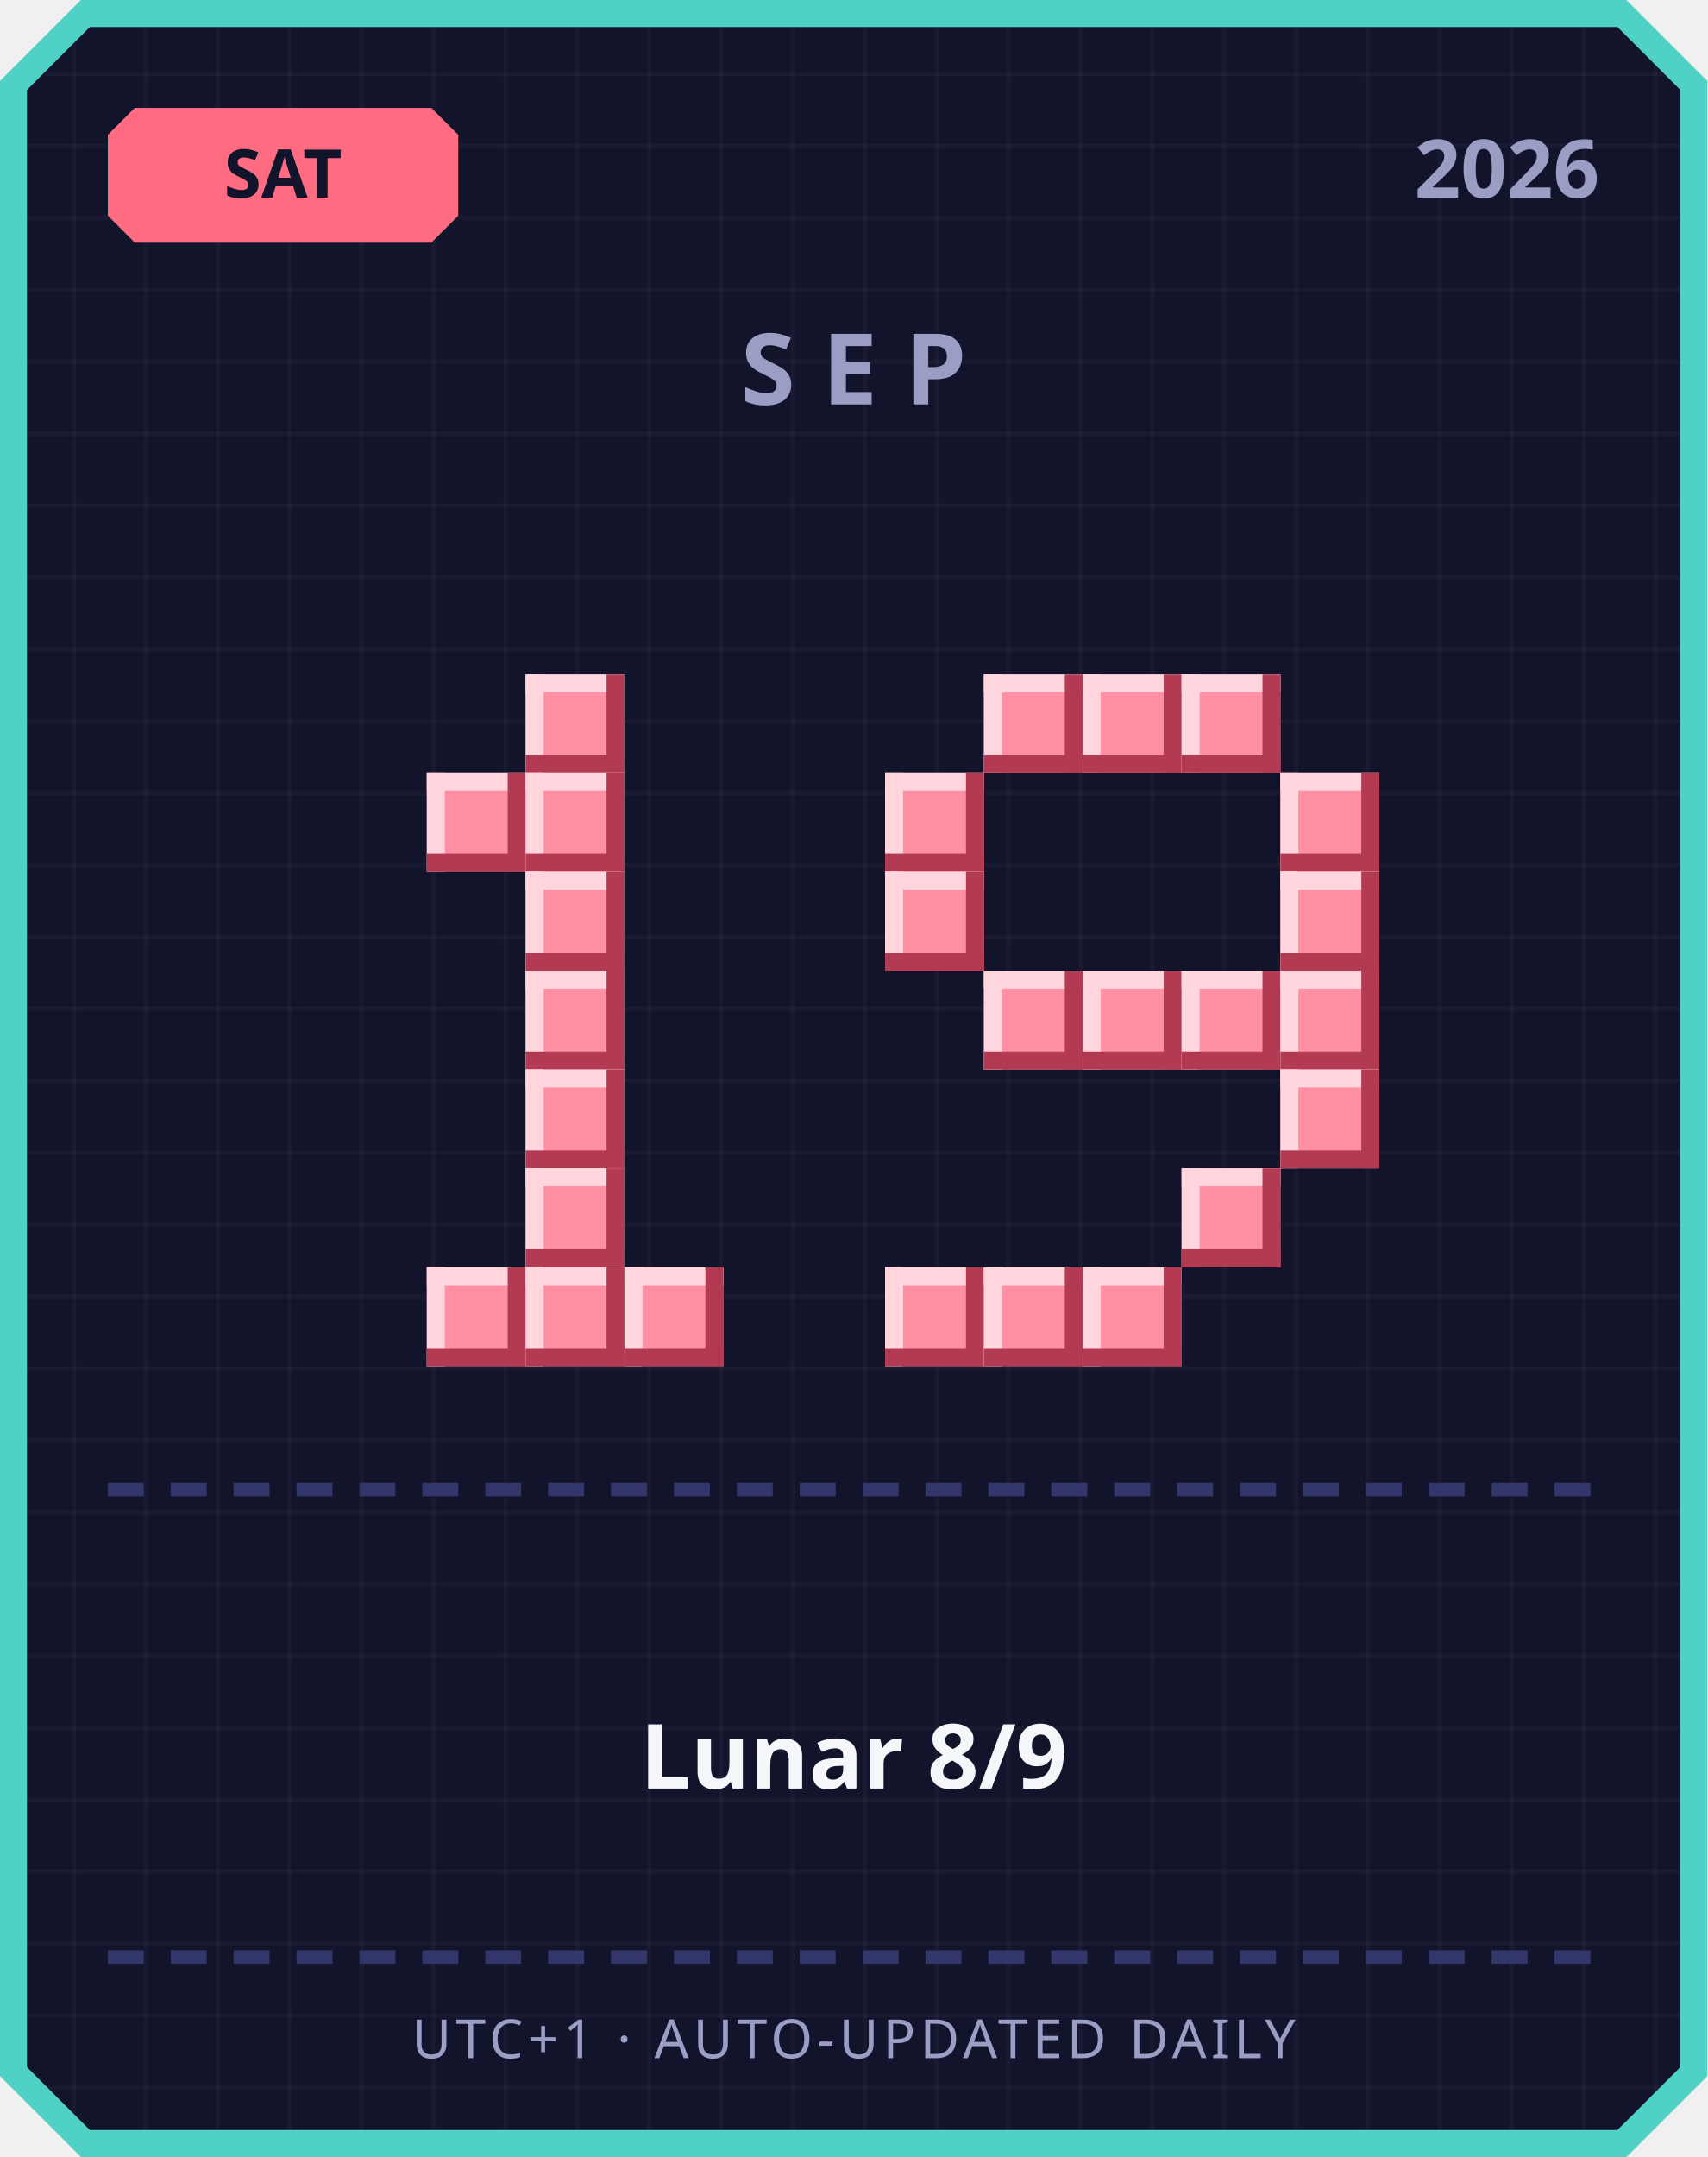
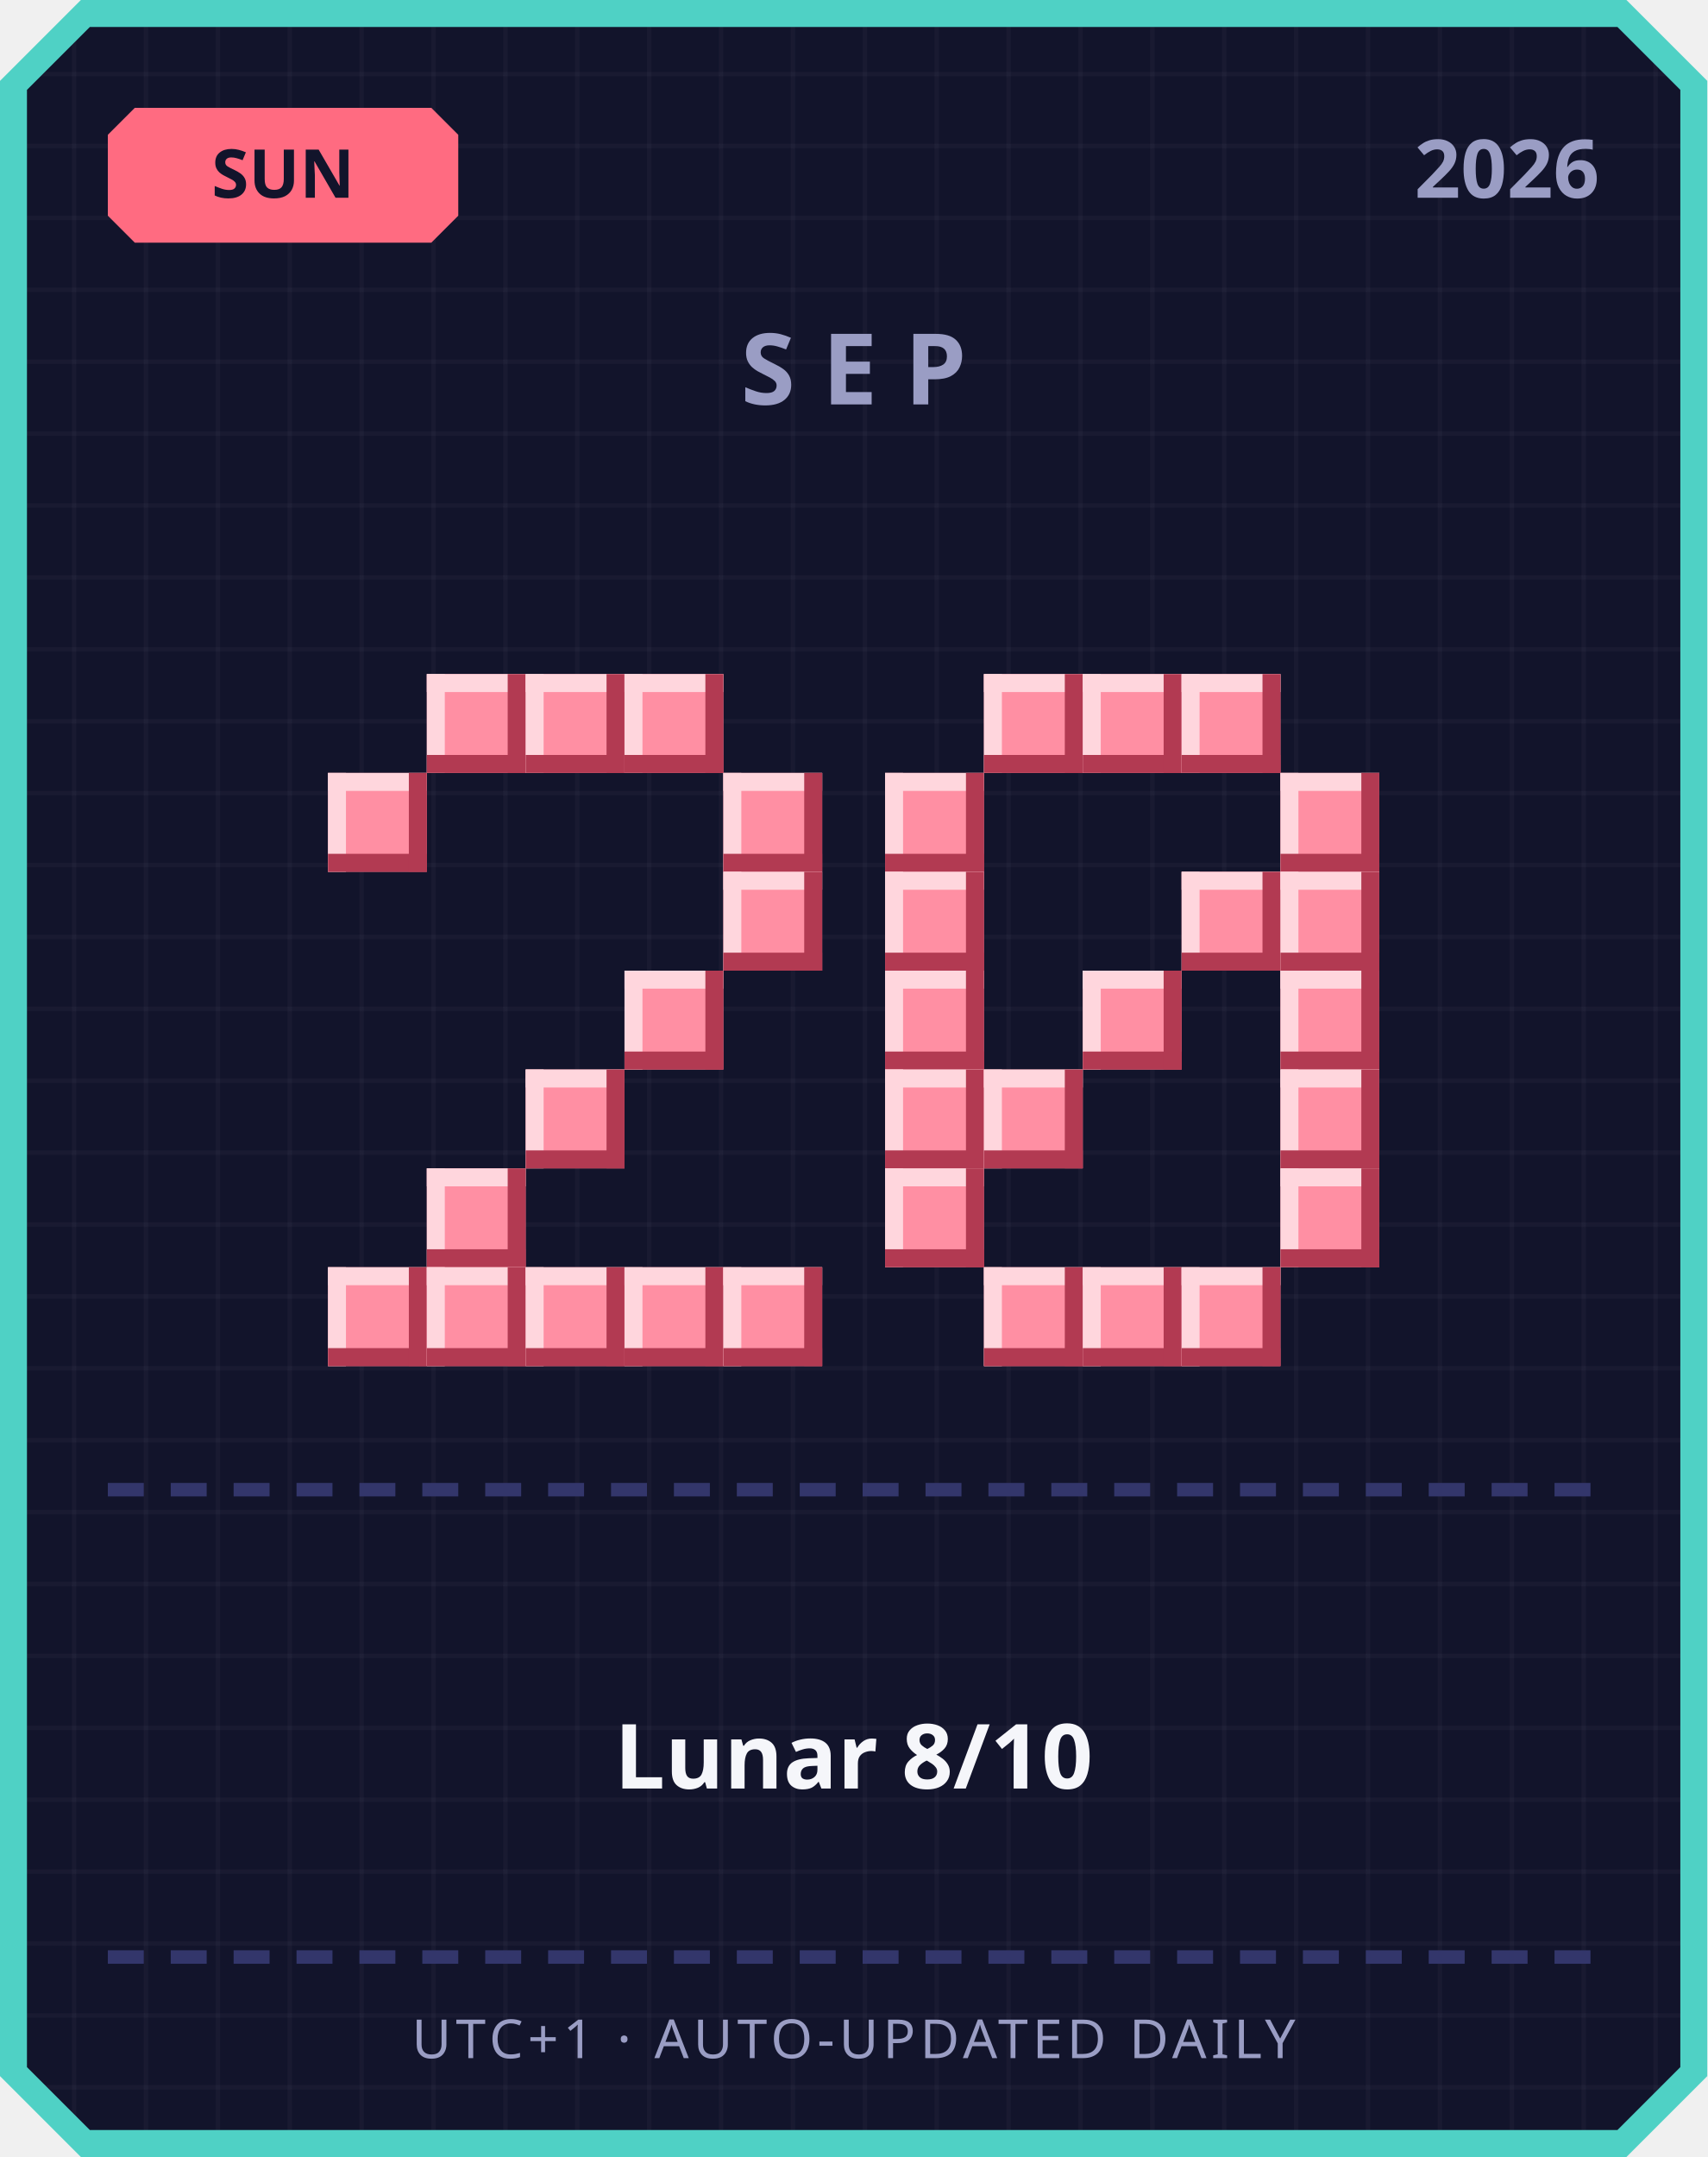
<svg xmlns="http://www.w3.org/2000/svg" width="380" height="480" viewBox="0 0 380 480">
  <defs>
    <pattern id="grid" width="16" height="16" patternUnits="userSpaceOnUse">
      <rect width="16" height="16" fill="#12142b" />
      <rect width="1" height="16" fill="#ffffff" opacity="0.03" />
      <rect width="16" height="1" fill="#ffffff" opacity="0.03" />
    </pattern>
  </defs>
  <path d="M 18,0 L 362,0 L 380,18 L 380,462 L 362,480 L 18,480 L 0,462 L 0,18 Z" fill="#4fd1c5" />
  <path d="M 20,6 L 360,6 L 374,20 L 374,460 L 360,474 L 20,474 L 6,460 L 6,20 Z" fill="url(#grid)" />
  <path d="M 30,24 L 96,24 L 102,30 L 102,48 L 96,54 L 30,54 L 24,48 L 24,30 Z" fill="#ff6b81" />
-   <text x="63" y="44" text-anchor="middle" font-family="'Segoe UI', sans-serif" font-size="15" font-weight="700" fill="#12142b">SAT</text>
+   <text x="63" y="44" text-anchor="middle" font-family="'Segoe UI', sans-serif" font-size="15" font-weight="700" fill="#12142b">SUN</text>
  <text x="356" y="44" text-anchor="end" font-family="'Segoe UI', sans-serif" font-size="18" font-weight="700" fill="#9a9dc4">2026</text>
  <text x="190" y="90" text-anchor="middle" font-family="'Segoe UI', sans-serif" font-size="22" font-weight="700" letter-spacing="6" fill="#9a9dc4">SEP</text>
+   <rect x="95" y="150" width="22" height="22" fill="#ff8fa3" />
+   <rect x="95" y="150" width="22" height="4" fill="#ffd6dd" />
+   <rect x="95" y="150" width="4" height="22" fill="#ffd6dd" />
+   <rect x="95" y="168" width="22" height="4" fill="#b23a52" />
+   <rect x="113" y="150" width="4" height="22" fill="#b23a52" />
  <rect x="117" y="150" width="22" height="22" fill="#ff8fa3" />
  <rect x="117" y="150" width="22" height="4" fill="#ffd6dd" />
  <rect x="117" y="150" width="4" height="22" fill="#ffd6dd" />
  <rect x="117" y="168" width="22" height="4" fill="#b23a52" />
  <rect x="135" y="150" width="4" height="22" fill="#b23a52" />
-   <rect x="95" y="172" width="22" height="22" fill="#ff8fa3" />
-   <rect x="95" y="172" width="22" height="4" fill="#ffd6dd" />
-   <rect x="95" y="172" width="4" height="22" fill="#ffd6dd" />
-   <rect x="95" y="190" width="22" height="4" fill="#b23a52" />
-   <rect x="113" y="172" width="4" height="22" fill="#b23a52" />
-   <rect x="117" y="172" width="22" height="22" fill="#ff8fa3" />
-   <rect x="117" y="172" width="22" height="4" fill="#ffd6dd" />
-   <rect x="117" y="172" width="4" height="22" fill="#ffd6dd" />
-   <rect x="117" y="190" width="22" height="4" fill="#b23a52" />
-   <rect x="135" y="172" width="4" height="22" fill="#b23a52" />
-   <rect x="117" y="194" width="22" height="22" fill="#ff8fa3" />
-   <rect x="117" y="194" width="22" height="4" fill="#ffd6dd" />
-   <rect x="117" y="194" width="4" height="22" fill="#ffd6dd" />
-   <rect x="117" y="212" width="22" height="4" fill="#b23a52" />
-   <rect x="135" y="194" width="4" height="22" fill="#b23a52" />
-   <rect x="117" y="216" width="22" height="22" fill="#ff8fa3" />
-   <rect x="117" y="216" width="22" height="4" fill="#ffd6dd" />
-   <rect x="117" y="216" width="4" height="22" fill="#ffd6dd" />
-   <rect x="117" y="234" width="22" height="4" fill="#b23a52" />
-   <rect x="135" y="216" width="4" height="22" fill="#b23a52" />
+   <rect x="139" y="150" width="22" height="22" fill="#ff8fa3" />
+   <rect x="139" y="150" width="22" height="4" fill="#ffd6dd" />
+   <rect x="139" y="150" width="4" height="22" fill="#ffd6dd" />
+   <rect x="139" y="168" width="22" height="4" fill="#b23a52" />
+   <rect x="157" y="150" width="4" height="22" fill="#b23a52" />
+   <rect x="73" y="172" width="22" height="22" fill="#ff8fa3" />
+   <rect x="73" y="172" width="22" height="4" fill="#ffd6dd" />
+   <rect x="73" y="172" width="4" height="22" fill="#ffd6dd" />
+   <rect x="73" y="190" width="22" height="4" fill="#b23a52" />
+   <rect x="91" y="172" width="4" height="22" fill="#b23a52" />
+   <rect x="161" y="172" width="22" height="22" fill="#ff8fa3" />
+   <rect x="161" y="172" width="22" height="4" fill="#ffd6dd" />
+   <rect x="161" y="172" width="4" height="22" fill="#ffd6dd" />
+   <rect x="161" y="190" width="22" height="4" fill="#b23a52" />
+   <rect x="179" y="172" width="4" height="22" fill="#b23a52" />
+   <rect x="161" y="194" width="22" height="22" fill="#ff8fa3" />
+   <rect x="161" y="194" width="22" height="4" fill="#ffd6dd" />
+   <rect x="161" y="194" width="4" height="22" fill="#ffd6dd" />
+   <rect x="161" y="212" width="22" height="4" fill="#b23a52" />
+   <rect x="179" y="194" width="4" height="22" fill="#b23a52" />
+   <rect x="139" y="216" width="22" height="22" fill="#ff8fa3" />
+   <rect x="139" y="216" width="22" height="4" fill="#ffd6dd" />
+   <rect x="139" y="216" width="4" height="22" fill="#ffd6dd" />
+   <rect x="139" y="234" width="22" height="4" fill="#b23a52" />
+   <rect x="157" y="216" width="4" height="22" fill="#b23a52" />
  <rect x="117" y="238" width="22" height="22" fill="#ff8fa3" />
  <rect x="117" y="238" width="22" height="4" fill="#ffd6dd" />
  <rect x="117" y="238" width="4" height="22" fill="#ffd6dd" />
  <rect x="117" y="256" width="22" height="4" fill="#b23a52" />
  <rect x="135" y="238" width="4" height="22" fill="#b23a52" />
-   <rect x="117" y="260" width="22" height="22" fill="#ff8fa3" />
-   <rect x="117" y="260" width="22" height="4" fill="#ffd6dd" />
-   <rect x="117" y="260" width="4" height="22" fill="#ffd6dd" />
-   <rect x="117" y="278" width="22" height="4" fill="#b23a52" />
-   <rect x="135" y="260" width="4" height="22" fill="#b23a52" />
+   <rect x="95" y="260" width="22" height="22" fill="#ff8fa3" />
+   <rect x="95" y="260" width="22" height="4" fill="#ffd6dd" />
+   <rect x="95" y="260" width="4" height="22" fill="#ffd6dd" />
+   <rect x="95" y="278" width="22" height="4" fill="#b23a52" />
+   <rect x="113" y="260" width="4" height="22" fill="#b23a52" />
+   <rect x="73" y="282" width="22" height="22" fill="#ff8fa3" />
+   <rect x="73" y="282" width="22" height="4" fill="#ffd6dd" />
+   <rect x="73" y="282" width="4" height="22" fill="#ffd6dd" />
+   <rect x="73" y="300" width="22" height="4" fill="#b23a52" />
+   <rect x="91" y="282" width="4" height="22" fill="#b23a52" />
  <rect x="95" y="282" width="22" height="22" fill="#ff8fa3" />
  <rect x="95" y="282" width="22" height="4" fill="#ffd6dd" />
  <rect x="95" y="282" width="4" height="22" fill="#ffd6dd" />
  <rect x="95" y="300" width="22" height="4" fill="#b23a52" />
  <rect x="113" y="282" width="4" height="22" fill="#b23a52" />
  <rect x="117" y="282" width="22" height="22" fill="#ff8fa3" />
  <rect x="117" y="282" width="22" height="4" fill="#ffd6dd" />
  <rect x="117" y="282" width="4" height="22" fill="#ffd6dd" />
  <rect x="117" y="300" width="22" height="4" fill="#b23a52" />
  <rect x="135" y="282" width="4" height="22" fill="#b23a52" />
  <rect x="139" y="282" width="22" height="22" fill="#ff8fa3" />
  <rect x="139" y="282" width="22" height="4" fill="#ffd6dd" />
  <rect x="139" y="282" width="4" height="22" fill="#ffd6dd" />
  <rect x="139" y="300" width="22" height="4" fill="#b23a52" />
  <rect x="157" y="282" width="4" height="22" fill="#b23a52" />
+   <rect x="161" y="282" width="22" height="22" fill="#ff8fa3" />
+   <rect x="161" y="282" width="22" height="4" fill="#ffd6dd" />
+   <rect x="161" y="282" width="4" height="22" fill="#ffd6dd" />
+   <rect x="161" y="300" width="22" height="4" fill="#b23a52" />
+   <rect x="179" y="282" width="4" height="22" fill="#b23a52" />
  <rect x="219" y="150" width="22" height="22" fill="#ff8fa3" />
  <rect x="219" y="150" width="22" height="4" fill="#ffd6dd" />
  <rect x="219" y="150" width="4" height="22" fill="#ffd6dd" />
  <rect x="219" y="168" width="22" height="4" fill="#b23a52" />
  <rect x="237" y="150" width="4" height="22" fill="#b23a52" />
  <rect x="241" y="150" width="22" height="22" fill="#ff8fa3" />
  <rect x="241" y="150" width="22" height="4" fill="#ffd6dd" />
  <rect x="241" y="150" width="4" height="22" fill="#ffd6dd" />
  <rect x="241" y="168" width="22" height="4" fill="#b23a52" />
  <rect x="259" y="150" width="4" height="22" fill="#b23a52" />
  <rect x="263" y="150" width="22" height="22" fill="#ff8fa3" />
  <rect x="263" y="150" width="22" height="4" fill="#ffd6dd" />
  <rect x="263" y="150" width="4" height="22" fill="#ffd6dd" />
  <rect x="263" y="168" width="22" height="4" fill="#b23a52" />
  <rect x="281" y="150" width="4" height="22" fill="#b23a52" />
  <rect x="197" y="172" width="22" height="22" fill="#ff8fa3" />
  <rect x="197" y="172" width="22" height="4" fill="#ffd6dd" />
  <rect x="197" y="172" width="4" height="22" fill="#ffd6dd" />
  <rect x="197" y="190" width="22" height="4" fill="#b23a52" />
  <rect x="215" y="172" width="4" height="22" fill="#b23a52" />
  <rect x="285" y="172" width="22" height="22" fill="#ff8fa3" />
  <rect x="285" y="172" width="22" height="4" fill="#ffd6dd" />
  <rect x="285" y="172" width="4" height="22" fill="#ffd6dd" />
  <rect x="285" y="190" width="22" height="4" fill="#b23a52" />
  <rect x="303" y="172" width="4" height="22" fill="#b23a52" />
  <rect x="197" y="194" width="22" height="22" fill="#ff8fa3" />
  <rect x="197" y="194" width="22" height="4" fill="#ffd6dd" />
  <rect x="197" y="194" width="4" height="22" fill="#ffd6dd" />
  <rect x="197" y="212" width="22" height="4" fill="#b23a52" />
  <rect x="215" y="194" width="4" height="22" fill="#b23a52" />
+   <rect x="263" y="194" width="22" height="22" fill="#ff8fa3" />
+   <rect x="263" y="194" width="22" height="4" fill="#ffd6dd" />
+   <rect x="263" y="194" width="4" height="22" fill="#ffd6dd" />
+   <rect x="263" y="212" width="22" height="4" fill="#b23a52" />
+   <rect x="281" y="194" width="4" height="22" fill="#b23a52" />
  <rect x="285" y="194" width="22" height="22" fill="#ff8fa3" />
  <rect x="285" y="194" width="22" height="4" fill="#ffd6dd" />
  <rect x="285" y="194" width="4" height="22" fill="#ffd6dd" />
  <rect x="285" y="212" width="22" height="4" fill="#b23a52" />
  <rect x="303" y="194" width="4" height="22" fill="#b23a52" />
-   <rect x="219" y="216" width="22" height="22" fill="#ff8fa3" />
-   <rect x="219" y="216" width="22" height="4" fill="#ffd6dd" />
-   <rect x="219" y="216" width="4" height="22" fill="#ffd6dd" />
-   <rect x="219" y="234" width="22" height="4" fill="#b23a52" />
-   <rect x="237" y="216" width="4" height="22" fill="#b23a52" />
+   <rect x="197" y="216" width="22" height="22" fill="#ff8fa3" />
+   <rect x="197" y="216" width="22" height="4" fill="#ffd6dd" />
+   <rect x="197" y="216" width="4" height="22" fill="#ffd6dd" />
+   <rect x="197" y="234" width="22" height="4" fill="#b23a52" />
+   <rect x="215" y="216" width="4" height="22" fill="#b23a52" />
  <rect x="241" y="216" width="22" height="22" fill="#ff8fa3" />
  <rect x="241" y="216" width="22" height="4" fill="#ffd6dd" />
  <rect x="241" y="216" width="4" height="22" fill="#ffd6dd" />
  <rect x="241" y="234" width="22" height="4" fill="#b23a52" />
  <rect x="259" y="216" width="4" height="22" fill="#b23a52" />
-   <rect x="263" y="216" width="22" height="22" fill="#ff8fa3" />
-   <rect x="263" y="216" width="22" height="4" fill="#ffd6dd" />
-   <rect x="263" y="216" width="4" height="22" fill="#ffd6dd" />
-   <rect x="263" y="234" width="22" height="4" fill="#b23a52" />
-   <rect x="281" y="216" width="4" height="22" fill="#b23a52" />
  <rect x="285" y="216" width="22" height="22" fill="#ff8fa3" />
  <rect x="285" y="216" width="22" height="4" fill="#ffd6dd" />
  <rect x="285" y="216" width="4" height="22" fill="#ffd6dd" />
  <rect x="285" y="234" width="22" height="4" fill="#b23a52" />
  <rect x="303" y="216" width="4" height="22" fill="#b23a52" />
+   <rect x="197" y="238" width="22" height="22" fill="#ff8fa3" />
+   <rect x="197" y="238" width="22" height="4" fill="#ffd6dd" />
+   <rect x="197" y="238" width="4" height="22" fill="#ffd6dd" />
+   <rect x="197" y="256" width="22" height="4" fill="#b23a52" />
+   <rect x="215" y="238" width="4" height="22" fill="#b23a52" />
+   <rect x="219" y="238" width="22" height="22" fill="#ff8fa3" />
+   <rect x="219" y="238" width="22" height="4" fill="#ffd6dd" />
+   <rect x="219" y="238" width="4" height="22" fill="#ffd6dd" />
+   <rect x="219" y="256" width="22" height="4" fill="#b23a52" />
+   <rect x="237" y="238" width="4" height="22" fill="#b23a52" />
  <rect x="285" y="238" width="22" height="22" fill="#ff8fa3" />
  <rect x="285" y="238" width="22" height="4" fill="#ffd6dd" />
  <rect x="285" y="238" width="4" height="22" fill="#ffd6dd" />
  <rect x="285" y="256" width="22" height="4" fill="#b23a52" />
  <rect x="303" y="238" width="4" height="22" fill="#b23a52" />
-   <rect x="263" y="260" width="22" height="22" fill="#ff8fa3" />
-   <rect x="263" y="260" width="22" height="4" fill="#ffd6dd" />
-   <rect x="263" y="260" width="4" height="22" fill="#ffd6dd" />
-   <rect x="263" y="278" width="22" height="4" fill="#b23a52" />
-   <rect x="281" y="260" width="4" height="22" fill="#b23a52" />
-   <rect x="197" y="282" width="22" height="22" fill="#ff8fa3" />
-   <rect x="197" y="282" width="22" height="4" fill="#ffd6dd" />
-   <rect x="197" y="282" width="4" height="22" fill="#ffd6dd" />
-   <rect x="197" y="300" width="22" height="4" fill="#b23a52" />
-   <rect x="215" y="282" width="4" height="22" fill="#b23a52" />
+   <rect x="197" y="260" width="22" height="22" fill="#ff8fa3" />
+   <rect x="197" y="260" width="22" height="4" fill="#ffd6dd" />
+   <rect x="197" y="260" width="4" height="22" fill="#ffd6dd" />
+   <rect x="197" y="278" width="22" height="4" fill="#b23a52" />
+   <rect x="215" y="260" width="4" height="22" fill="#b23a52" />
+   <rect x="285" y="260" width="22" height="22" fill="#ff8fa3" />
+   <rect x="285" y="260" width="22" height="4" fill="#ffd6dd" />
+   <rect x="285" y="260" width="4" height="22" fill="#ffd6dd" />
+   <rect x="285" y="278" width="22" height="4" fill="#b23a52" />
+   <rect x="303" y="260" width="4" height="22" fill="#b23a52" />
  <rect x="219" y="282" width="22" height="22" fill="#ff8fa3" />
  <rect x="219" y="282" width="22" height="4" fill="#ffd6dd" />
  <rect x="219" y="282" width="4" height="22" fill="#ffd6dd" />
  <rect x="219" y="300" width="22" height="4" fill="#b23a52" />
  <rect x="237" y="282" width="4" height="22" fill="#b23a52" />
  <rect x="241" y="282" width="22" height="22" fill="#ff8fa3" />
  <rect x="241" y="282" width="22" height="4" fill="#ffd6dd" />
  <rect x="241" y="282" width="4" height="22" fill="#ffd6dd" />
  <rect x="241" y="300" width="22" height="4" fill="#b23a52" />
  <rect x="259" y="282" width="4" height="22" fill="#b23a52" />
+   <rect x="263" y="282" width="22" height="22" fill="#ff8fa3" />
+   <rect x="263" y="282" width="22" height="4" fill="#ffd6dd" />
+   <rect x="263" y="282" width="4" height="22" fill="#ffd6dd" />
+   <rect x="263" y="300" width="22" height="4" fill="#b23a52" />
+   <rect x="281" y="282" width="4" height="22" fill="#b23a52" />
  <rect x="24" y="330" width="8" height="3" fill="#33366b" />
  <rect x="38" y="330" width="8" height="3" fill="#33366b" />
  <rect x="52" y="330" width="8" height="3" fill="#33366b" />
  <rect x="66" y="330" width="8" height="3" fill="#33366b" />
  <rect x="80" y="330" width="8" height="3" fill="#33366b" />
  <rect x="94" y="330" width="8" height="3" fill="#33366b" />
  <rect x="108" y="330" width="8" height="3" fill="#33366b" />
  <rect x="122" y="330" width="8" height="3" fill="#33366b" />
  <rect x="136" y="330" width="8" height="3" fill="#33366b" />
  <rect x="150" y="330" width="8" height="3" fill="#33366b" />
  <rect x="164" y="330" width="8" height="3" fill="#33366b" />
  <rect x="178" y="330" width="8" height="3" fill="#33366b" />
  <rect x="192" y="330" width="8" height="3" fill="#33366b" />
  <rect x="206" y="330" width="8" height="3" fill="#33366b" />
  <rect x="220" y="330" width="8" height="3" fill="#33366b" />
  <rect x="234" y="330" width="8" height="3" fill="#33366b" />
  <rect x="248" y="330" width="8" height="3" fill="#33366b" />
  <rect x="262" y="330" width="8" height="3" fill="#33366b" />
  <rect x="276" y="330" width="8" height="3" fill="#33366b" />
  <rect x="290" y="330" width="8" height="3" fill="#33366b" />
  <rect x="304" y="330" width="8" height="3" fill="#33366b" />
  <rect x="318" y="330" width="8" height="3" fill="#33366b" />
  <rect x="332" y="330" width="8" height="3" fill="#33366b" />
  <rect x="346" y="330" width="8" height="3" fill="#33366b" />
-   <text x="190" y="398" text-anchor="middle" font-family="'Segoe UI', 'Microsoft JhengHei', sans-serif" font-size="20" font-weight="700" fill="#f5f6fa">Lunar 8/9</text>
+   <text x="190" y="398" text-anchor="middle" font-family="'Segoe UI', 'Microsoft JhengHei', sans-serif" font-size="20" font-weight="700" fill="#f5f6fa">Lunar 8/10</text>
  <rect x="24" y="434" width="8" height="3" fill="#33366b" />
  <rect x="38" y="434" width="8" height="3" fill="#33366b" />
  <rect x="52" y="434" width="8" height="3" fill="#33366b" />
  <rect x="66" y="434" width="8" height="3" fill="#33366b" />
  <rect x="80" y="434" width="8" height="3" fill="#33366b" />
  <rect x="94" y="434" width="8" height="3" fill="#33366b" />
  <rect x="108" y="434" width="8" height="3" fill="#33366b" />
  <rect x="122" y="434" width="8" height="3" fill="#33366b" />
  <rect x="136" y="434" width="8" height="3" fill="#33366b" />
  <rect x="150" y="434" width="8" height="3" fill="#33366b" />
  <rect x="164" y="434" width="8" height="3" fill="#33366b" />
  <rect x="178" y="434" width="8" height="3" fill="#33366b" />
  <rect x="192" y="434" width="8" height="3" fill="#33366b" />
  <rect x="206" y="434" width="8" height="3" fill="#33366b" />
  <rect x="220" y="434" width="8" height="3" fill="#33366b" />
  <rect x="234" y="434" width="8" height="3" fill="#33366b" />
  <rect x="248" y="434" width="8" height="3" fill="#33366b" />
  <rect x="262" y="434" width="8" height="3" fill="#33366b" />
  <rect x="276" y="434" width="8" height="3" fill="#33366b" />
  <rect x="290" y="434" width="8" height="3" fill="#33366b" />
  <rect x="304" y="434" width="8" height="3" fill="#33366b" />
  <rect x="318" y="434" width="8" height="3" fill="#33366b" />
  <rect x="332" y="434" width="8" height="3" fill="#33366b" />
  <rect x="346" y="434" width="8" height="3" fill="#33366b" />
  <text x="190" y="458" text-anchor="middle" font-family="'Segoe UI', sans-serif" font-size="12" letter-spacing="1" fill="#9a9dc4">UTC+1 · AUTO-UPDATED DAILY</text>
</svg>
